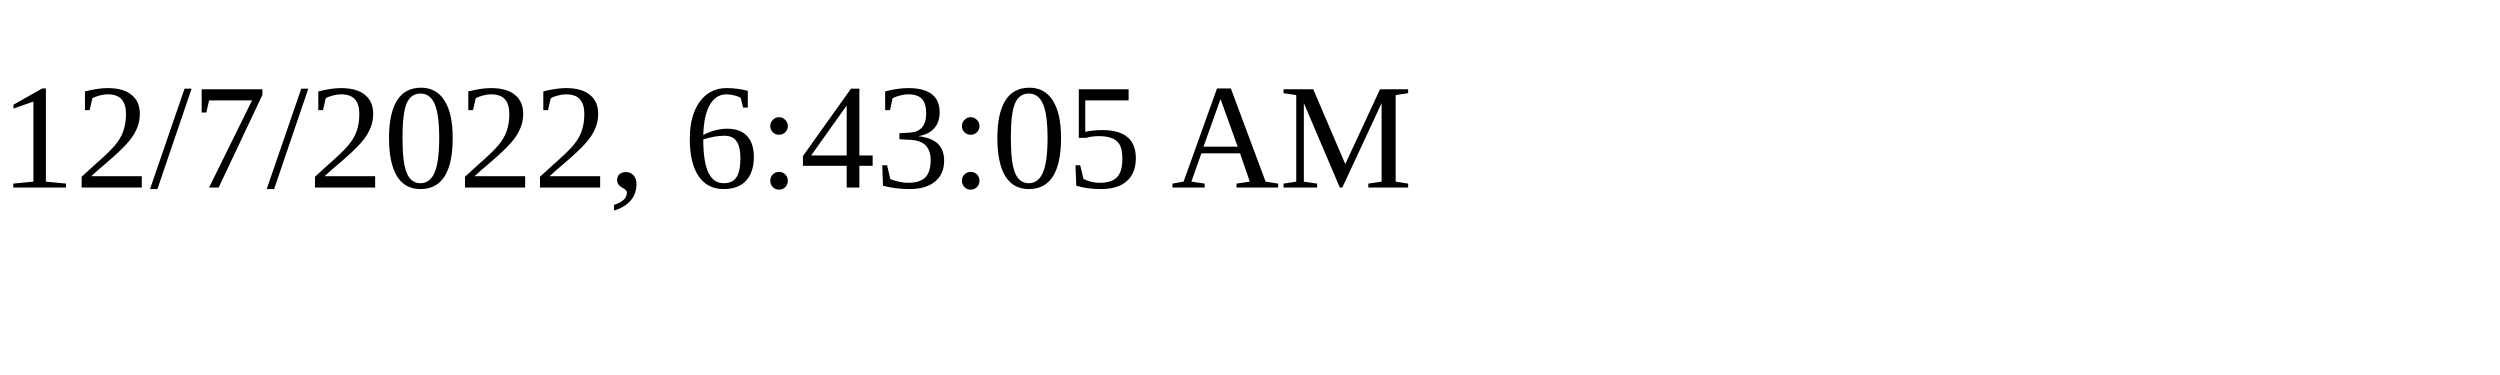
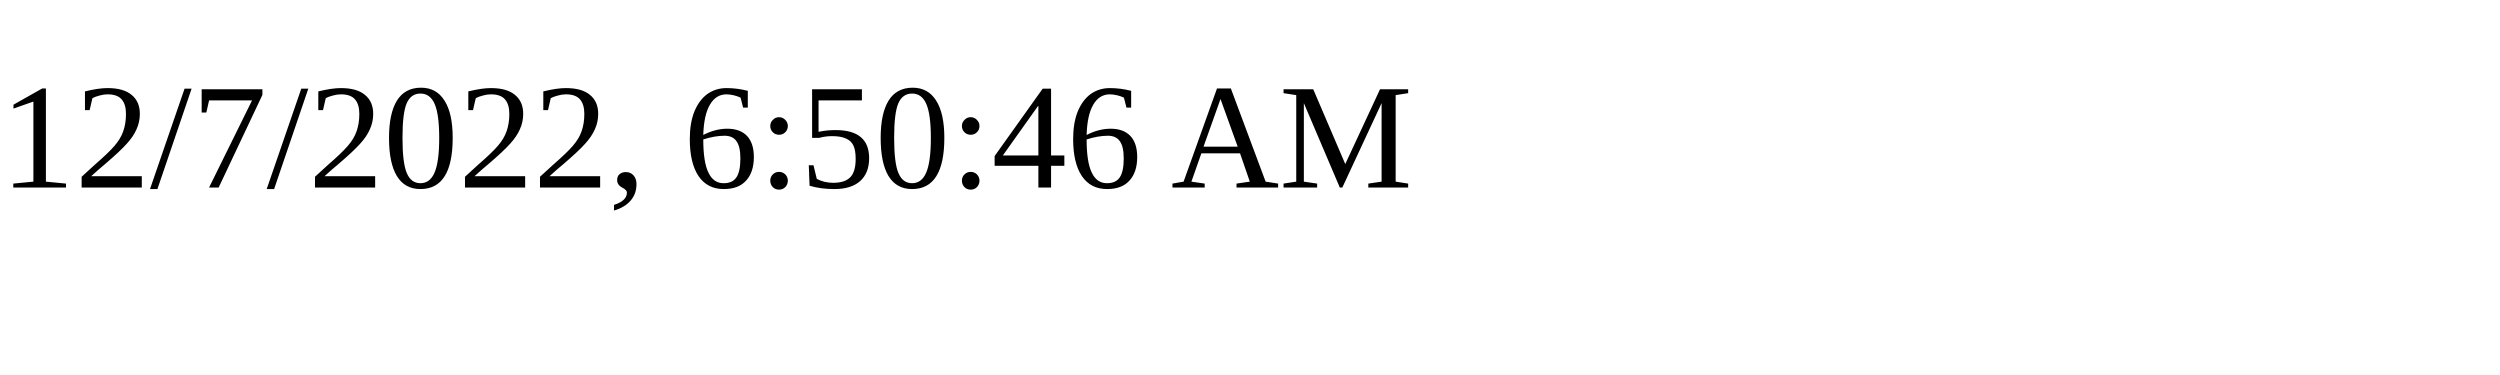
<svg xmlns="http://www.w3.org/2000/svg" height="30" width="200">
-   <text x="0" y="15">12/7/2022, 6:43:05 AM</text>
+   <text x="0" y="15">12/7/2022, 6:50:46 AM</text>
</svg>
